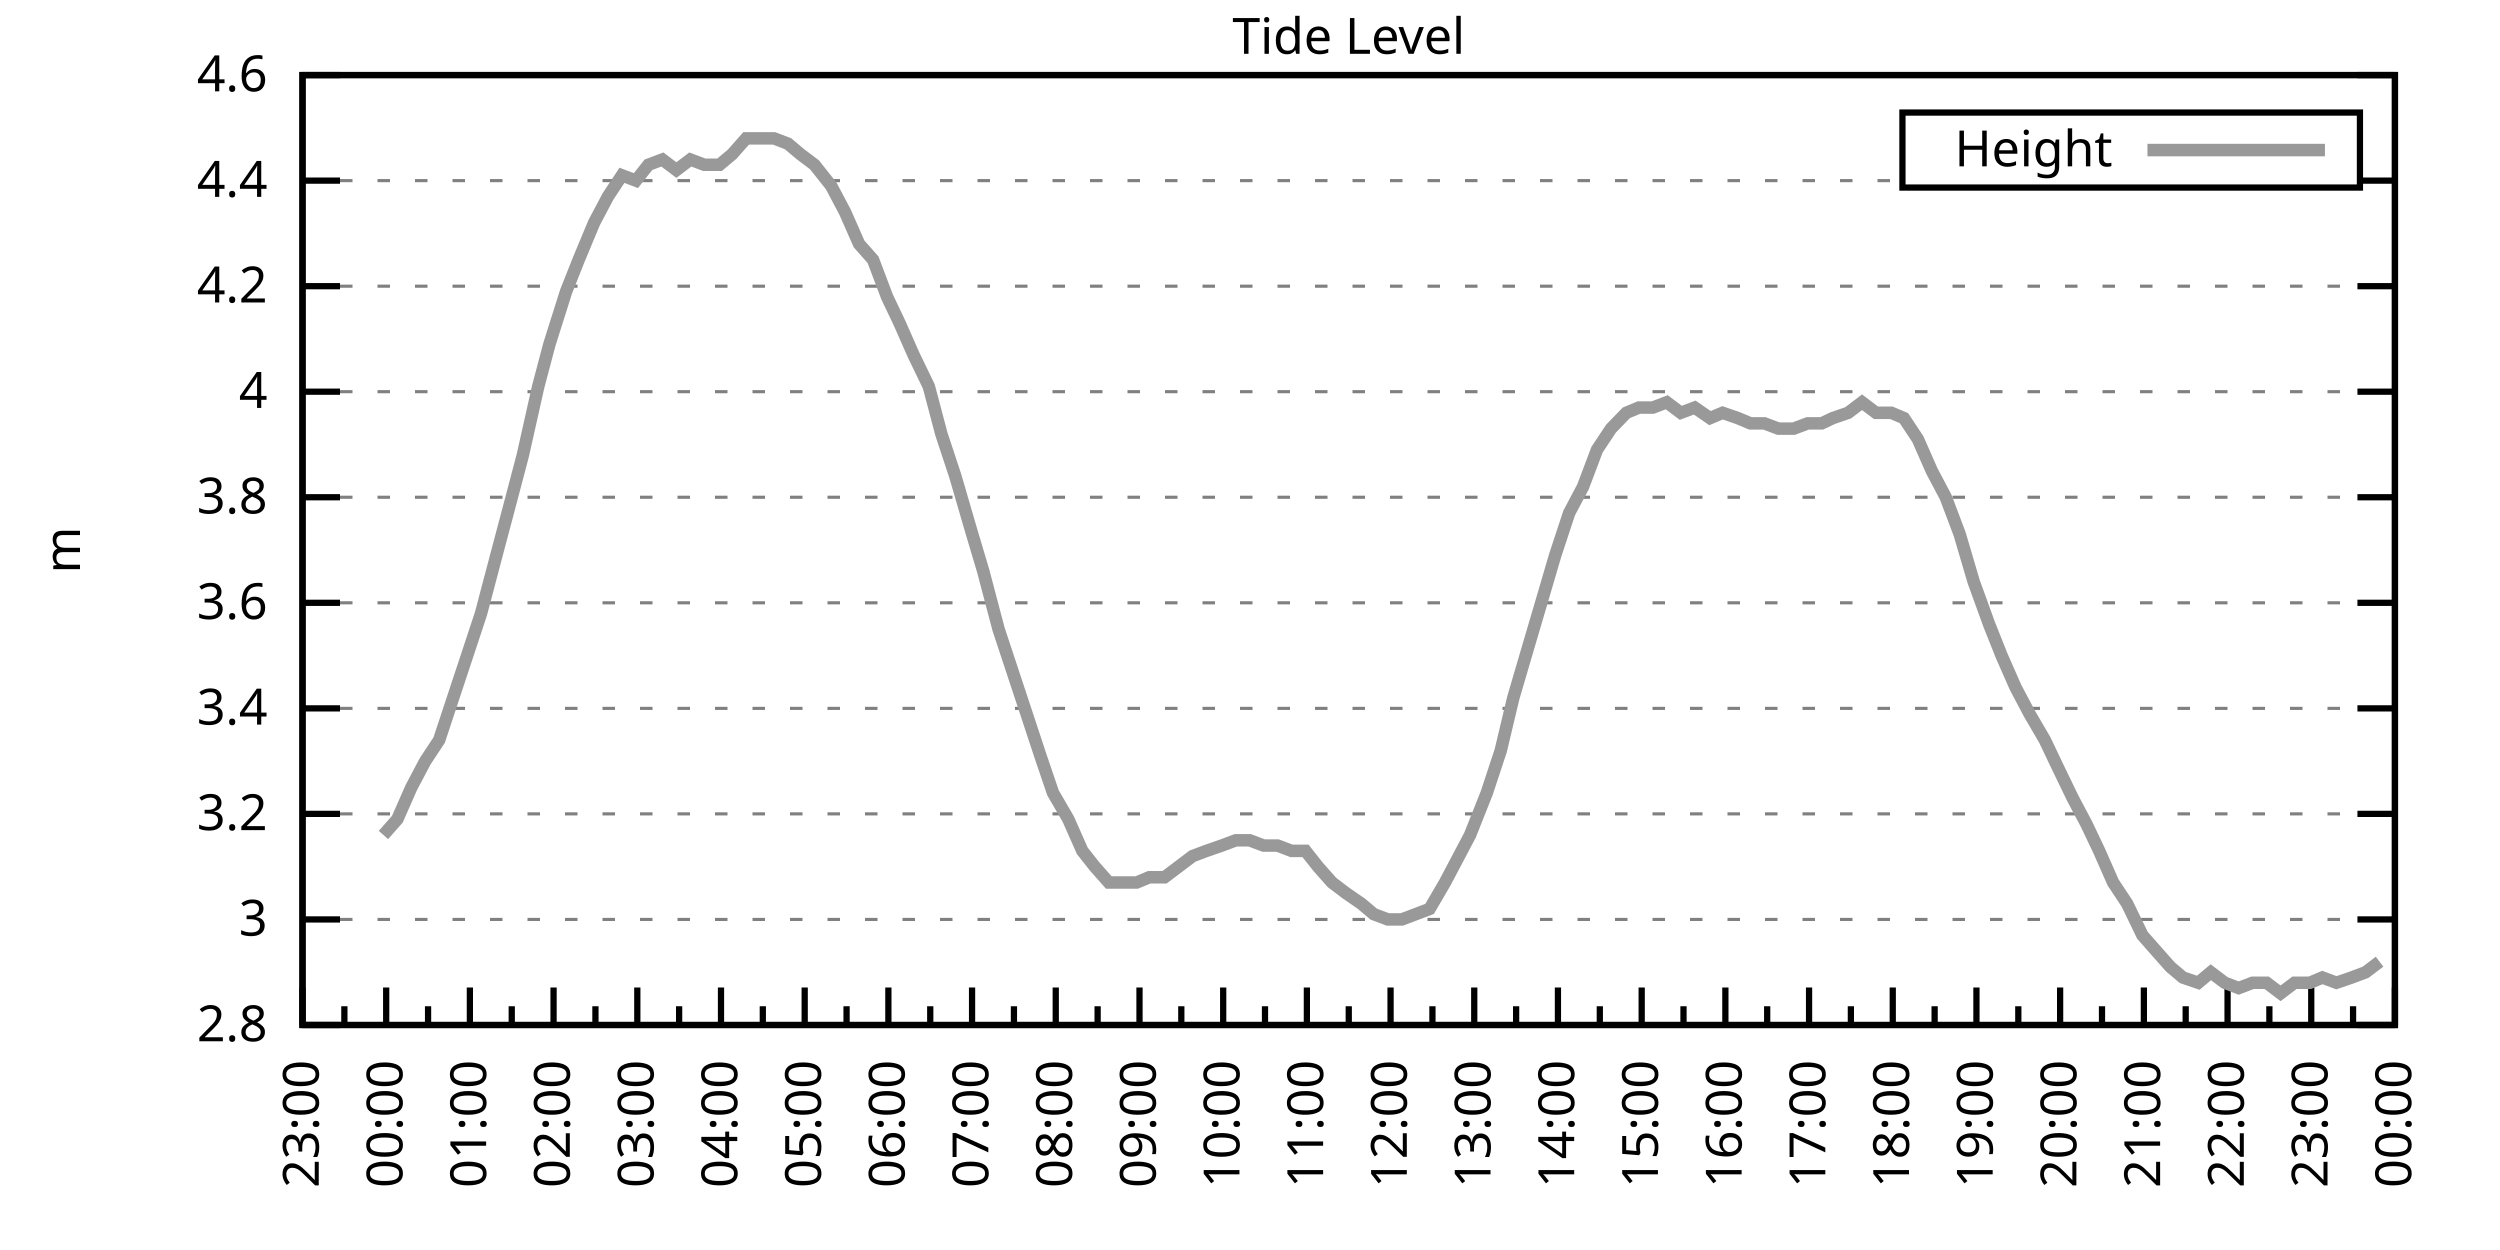
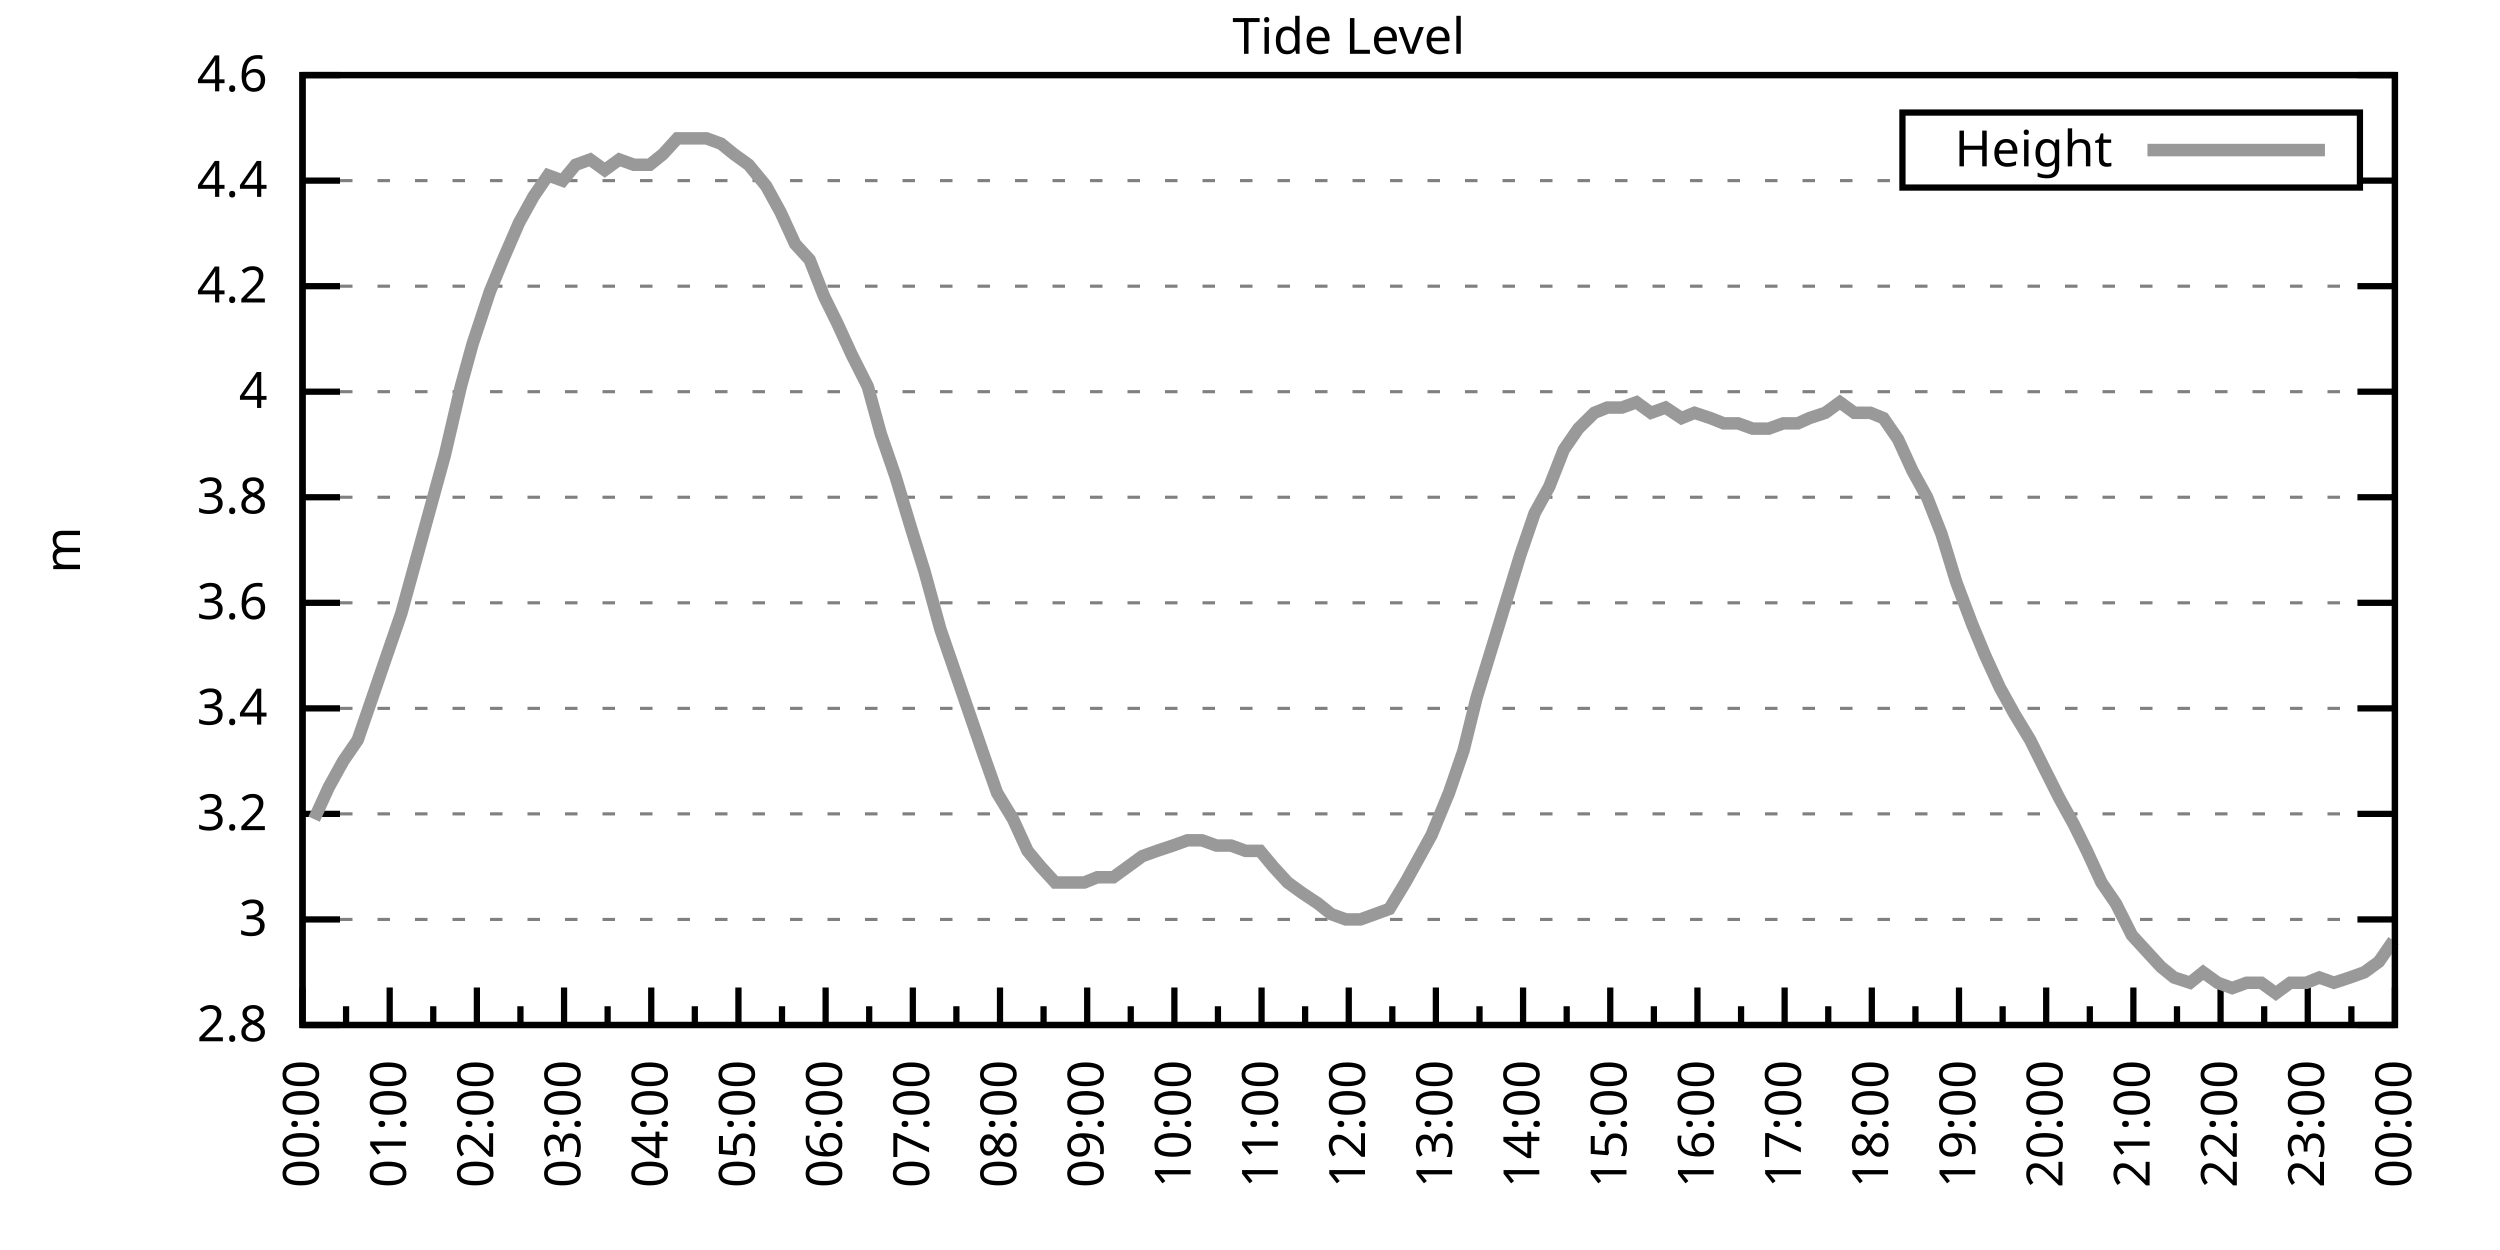
<svg xmlns="http://www.w3.org/2000/svg" xmlns:xlink="http://www.w3.org/1999/xlink" width="400" height="200" viewBox="0 0 400 200">
  <g id="gnuplot_canvas">
    <rect x="0" y="0" width="400" height="200" fill="none" />
    <defs>
      <circle id="gpDot" r="0.5" stroke-width="0.5" stroke="currentColor" />
      <path id="gpPt0" stroke-width="0.333" stroke="currentColor" d="M-1,0 h2 M0,-1 v2" />
      <path id="gpPt1" stroke-width="0.333" stroke="currentColor" d="M-1,-1 L1,1 M1,-1 L-1,1" />
      <path id="gpPt2" stroke-width="0.333" stroke="currentColor" d="M-1,0 L1,0 M0,-1 L0,1 M-1,-1 L1,1 M-1,1 L1,-1" />
      <rect id="gpPt3" stroke-width="0.333" stroke="currentColor" x="-1" y="-1" width="2" height="2" />
      <rect id="gpPt4" stroke-width="0.333" stroke="currentColor" fill="currentColor" x="-1" y="-1" width="2" height="2" />
      <circle id="gpPt5" stroke-width="0.333" stroke="currentColor" cx="0" cy="0" r="1" />
      <use xlink:href="#gpPt5" id="gpPt6" fill="currentColor" stroke="none" />
      <path id="gpPt7" stroke-width="0.333" stroke="currentColor" d="M0,-1.33 L-1.33,0.67 L1.33,0.67 z" />
      <use xlink:href="#gpPt7" id="gpPt8" fill="currentColor" stroke="none" />
      <use xlink:href="#gpPt7" id="gpPt9" stroke="currentColor" transform="rotate(180)" />
      <use xlink:href="#gpPt9" id="gpPt10" fill="currentColor" stroke="none" />
      <use xlink:href="#gpPt3" id="gpPt11" stroke="currentColor" transform="rotate(45)" />
      <use xlink:href="#gpPt11" id="gpPt12" fill="currentColor" stroke="none" />
      <path id="gpPt13" stroke-width="0.333" stroke="currentColor" d="M0,1.330 L1.265,0.411 L0.782,-1.067 L-0.782,-1.076 L-1.265,0.411 z" />
      <use xlink:href="#gpPt13" id="gpPt14" fill="currentColor" stroke="none" />
      <filter id="textbox" filterUnits="objectBoundingBox" x="0" y="0" height="1" width="1">
        <feFlood flood-color="white" flood-opacity="1" result="bgnd" />
        <feComposite in="SourceGraphic" in2="bgnd" operator="atop" />
      </filter>
      <filter id="greybox" filterUnits="objectBoundingBox" x="0" y="0" height="1" width="1">
        <feFlood flood-color="lightgrey" flood-opacity="1" result="grey" />
        <feComposite in="SourceGraphic" in2="grey" operator="atop" />
      </filter>
    </defs>
    <g fill="none" color="white" stroke="currentColor" stroke-width="1.00" stroke-linecap="butt" stroke-linejoin="miter">
</g>
    <g fill="none" color="black" stroke="currentColor" stroke-width="1.00" stroke-linecap="butt" stroke-linejoin="miter">
      <g stroke="none" shape-rendering="crispEdges">
        <polygon fill="rgb(255, 255, 255)" points="48.40,164.00 383.18,164.00 383.18,12.02 48.40,12.02 " />
      </g>
    </g>
    <g fill="none" color="black" stroke="currentColor" stroke-width="1.00" stroke-linecap="butt" stroke-linejoin="miter">
</g>
    <g fill="none" color="black" stroke="black" stroke-width="0.50" stroke-linecap="butt" stroke-linejoin="miter">
</g>
    <g fill="none" color="gray" stroke="currentColor" stroke-width="0.50" stroke-linecap="butt" stroke-linejoin="miter">
      <path stroke="gray" stroke-dasharray="2,4" class="gridline" d="M48.40,164.00 L383.19,164.00  " />
    </g>
    <g fill="none" color="gray" stroke="gray" stroke-width="1.00" stroke-linecap="butt" stroke-linejoin="miter">
</g>
    <g fill="none" color="black" stroke="currentColor" stroke-width="1.00" stroke-linecap="butt" stroke-linejoin="miter">
      <path stroke="black" d="M48.40,164.00 L54.40,164.00 M383.19,164.00 L377.19,164.00  " />
      <g transform="translate(42.80,166.60)" stroke="none" fill="black" font-family="Sans" font-size="8.00" text-anchor="end">
        <text>
          <tspan font-family="Sans"> 2.8</tspan>
        </text>
      </g>
    </g>
    <g fill="none" color="black" stroke="currentColor" stroke-width="1.00" stroke-linecap="butt" stroke-linejoin="miter">
</g>
    <g fill="none" color="black" stroke="black" stroke-width="0.50" stroke-linecap="butt" stroke-linejoin="miter">
</g>
    <g fill="none" color="gray" stroke="currentColor" stroke-width="0.50" stroke-linecap="butt" stroke-linejoin="miter">
      <path stroke="gray" stroke-dasharray="2,4" class="gridline" d="M48.40,147.11 L383.19,147.11  " />
    </g>
    <g fill="none" color="gray" stroke="gray" stroke-width="1.00" stroke-linecap="butt" stroke-linejoin="miter">
</g>
    <g fill="none" color="black" stroke="currentColor" stroke-width="1.00" stroke-linecap="butt" stroke-linejoin="miter">
      <path stroke="black" d="M48.40,147.11 L54.40,147.11 M383.19,147.11 L377.19,147.11  " />
      <g transform="translate(42.80,149.71)" stroke="none" fill="black" font-family="Sans" font-size="8.00" text-anchor="end">
        <text>
          <tspan font-family="Sans"> 3</tspan>
        </text>
      </g>
    </g>
    <g fill="none" color="black" stroke="currentColor" stroke-width="1.00" stroke-linecap="butt" stroke-linejoin="miter">
</g>
    <g fill="none" color="black" stroke="black" stroke-width="0.50" stroke-linecap="butt" stroke-linejoin="miter">
</g>
    <g fill="none" color="gray" stroke="currentColor" stroke-width="0.50" stroke-linecap="butt" stroke-linejoin="miter">
      <path stroke="gray" stroke-dasharray="2,4" class="gridline" d="M48.40,130.22 L383.19,130.22  " />
    </g>
    <g fill="none" color="gray" stroke="gray" stroke-width="1.00" stroke-linecap="butt" stroke-linejoin="miter">
</g>
    <g fill="none" color="black" stroke="currentColor" stroke-width="1.00" stroke-linecap="butt" stroke-linejoin="miter">
      <path stroke="black" d="M48.40,130.22 L54.40,130.22 M383.19,130.22 L377.19,130.22  " />
      <g transform="translate(42.80,132.82)" stroke="none" fill="black" font-family="Sans" font-size="8.00" text-anchor="end">
        <text>
          <tspan font-family="Sans"> 3.2</tspan>
        </text>
      </g>
    </g>
    <g fill="none" color="black" stroke="currentColor" stroke-width="1.00" stroke-linecap="butt" stroke-linejoin="miter">
</g>
    <g fill="none" color="black" stroke="black" stroke-width="0.50" stroke-linecap="butt" stroke-linejoin="miter">
</g>
    <g fill="none" color="gray" stroke="currentColor" stroke-width="0.50" stroke-linecap="butt" stroke-linejoin="miter">
      <path stroke="gray" stroke-dasharray="2,4" class="gridline" d="M48.40,113.34 L383.19,113.34  " />
    </g>
    <g fill="none" color="gray" stroke="gray" stroke-width="1.00" stroke-linecap="butt" stroke-linejoin="miter">
</g>
    <g fill="none" color="black" stroke="currentColor" stroke-width="1.00" stroke-linecap="butt" stroke-linejoin="miter">
      <path stroke="black" d="M48.40,113.34 L54.40,113.34 M383.19,113.34 L377.19,113.34  " />
      <g transform="translate(42.80,115.94)" stroke="none" fill="black" font-family="Sans" font-size="8.00" text-anchor="end">
        <text>
          <tspan font-family="Sans"> 3.4</tspan>
        </text>
      </g>
    </g>
    <g fill="none" color="black" stroke="currentColor" stroke-width="1.00" stroke-linecap="butt" stroke-linejoin="miter">
</g>
    <g fill="none" color="black" stroke="black" stroke-width="0.50" stroke-linecap="butt" stroke-linejoin="miter">
</g>
    <g fill="none" color="gray" stroke="currentColor" stroke-width="0.50" stroke-linecap="butt" stroke-linejoin="miter">
      <path stroke="gray" stroke-dasharray="2,4" class="gridline" d="M48.40,96.45 L383.19,96.45  " />
    </g>
    <g fill="none" color="gray" stroke="gray" stroke-width="1.00" stroke-linecap="butt" stroke-linejoin="miter">
</g>
    <g fill="none" color="black" stroke="currentColor" stroke-width="1.00" stroke-linecap="butt" stroke-linejoin="miter">
      <path stroke="black" d="M48.40,96.45 L54.40,96.45 M383.19,96.45 L377.19,96.45  " />
      <g transform="translate(42.80,99.05)" stroke="none" fill="black" font-family="Sans" font-size="8.00" text-anchor="end">
        <text>
          <tspan font-family="Sans"> 3.6</tspan>
        </text>
      </g>
    </g>
    <g fill="none" color="black" stroke="currentColor" stroke-width="1.00" stroke-linecap="butt" stroke-linejoin="miter">
</g>
    <g fill="none" color="black" stroke="black" stroke-width="0.50" stroke-linecap="butt" stroke-linejoin="miter">
</g>
    <g fill="none" color="gray" stroke="currentColor" stroke-width="0.50" stroke-linecap="butt" stroke-linejoin="miter">
      <path stroke="gray" stroke-dasharray="2,4" class="gridline" d="M48.40,79.56 L383.19,79.56  " />
    </g>
    <g fill="none" color="gray" stroke="gray" stroke-width="1.00" stroke-linecap="butt" stroke-linejoin="miter">
</g>
    <g fill="none" color="black" stroke="currentColor" stroke-width="1.00" stroke-linecap="butt" stroke-linejoin="miter">
      <path stroke="black" d="M48.40,79.56 L54.40,79.56 M383.19,79.56 L377.19,79.56  " />
      <g transform="translate(42.80,82.16)" stroke="none" fill="black" font-family="Sans" font-size="8.00" text-anchor="end">
        <text>
          <tspan font-family="Sans"> 3.8</tspan>
        </text>
      </g>
    </g>
    <g fill="none" color="black" stroke="currentColor" stroke-width="1.00" stroke-linecap="butt" stroke-linejoin="miter">
</g>
    <g fill="none" color="black" stroke="black" stroke-width="0.50" stroke-linecap="butt" stroke-linejoin="miter">
</g>
    <g fill="none" color="gray" stroke="currentColor" stroke-width="0.50" stroke-linecap="butt" stroke-linejoin="miter">
      <path stroke="gray" stroke-dasharray="2,4" class="gridline" d="M48.40,62.67 L383.19,62.67  " />
    </g>
    <g fill="none" color="gray" stroke="gray" stroke-width="1.00" stroke-linecap="butt" stroke-linejoin="miter">
</g>
    <g fill="none" color="black" stroke="currentColor" stroke-width="1.00" stroke-linecap="butt" stroke-linejoin="miter">
      <path stroke="black" d="M48.40,62.67 L54.40,62.67 M383.19,62.67 L377.19,62.67  " />
      <g transform="translate(42.80,65.27)" stroke="none" fill="black" font-family="Sans" font-size="8.00" text-anchor="end">
        <text>
          <tspan font-family="Sans"> 4</tspan>
        </text>
      </g>
    </g>
    <g fill="none" color="black" stroke="currentColor" stroke-width="1.00" stroke-linecap="butt" stroke-linejoin="miter">
</g>
    <g fill="none" color="black" stroke="black" stroke-width="0.50" stroke-linecap="butt" stroke-linejoin="miter">
</g>
    <g fill="none" color="gray" stroke="currentColor" stroke-width="0.50" stroke-linecap="butt" stroke-linejoin="miter">
      <path stroke="gray" stroke-dasharray="2,4" class="gridline" d="M48.40,45.79 L383.19,45.79  " />
    </g>
    <g fill="none" color="gray" stroke="gray" stroke-width="1.00" stroke-linecap="butt" stroke-linejoin="miter">
</g>
    <g fill="none" color="black" stroke="currentColor" stroke-width="1.00" stroke-linecap="butt" stroke-linejoin="miter">
      <path stroke="black" d="M48.40,45.79 L54.40,45.79 M383.19,45.79 L377.19,45.79  " />
      <g transform="translate(42.80,48.39)" stroke="none" fill="black" font-family="Sans" font-size="8.00" text-anchor="end">
        <text>
          <tspan font-family="Sans"> 4.2</tspan>
        </text>
      </g>
    </g>
    <g fill="none" color="black" stroke="currentColor" stroke-width="1.00" stroke-linecap="butt" stroke-linejoin="miter">
</g>
    <g fill="none" color="black" stroke="black" stroke-width="0.50" stroke-linecap="butt" stroke-linejoin="miter">
</g>
    <g fill="none" color="gray" stroke="currentColor" stroke-width="0.50" stroke-linecap="butt" stroke-linejoin="miter">
      <path stroke="gray" stroke-dasharray="2,4" class="gridline" d="M48.40,28.90 L304.39,28.90 M377.59,28.90 L383.19,28.90  " />
    </g>
    <g fill="none" color="gray" stroke="gray" stroke-width="1.00" stroke-linecap="butt" stroke-linejoin="miter">
</g>
    <g fill="none" color="black" stroke="currentColor" stroke-width="1.00" stroke-linecap="butt" stroke-linejoin="miter">
      <path stroke="black" d="M48.40,28.90 L54.40,28.90 M383.19,28.90 L377.19,28.90  " />
      <g transform="translate(42.80,31.50)" stroke="none" fill="black" font-family="Sans" font-size="8.00" text-anchor="end">
        <text>
          <tspan font-family="Sans"> 4.4</tspan>
        </text>
      </g>
    </g>
    <g fill="none" color="black" stroke="currentColor" stroke-width="1.00" stroke-linecap="butt" stroke-linejoin="miter">
</g>
    <g fill="none" color="black" stroke="black" stroke-width="0.50" stroke-linecap="butt" stroke-linejoin="miter">
</g>
    <g fill="none" color="gray" stroke="currentColor" stroke-width="0.50" stroke-linecap="butt" stroke-linejoin="miter">
      <path stroke="gray" stroke-dasharray="2,4" class="gridline" d="M48.40,12.01 L383.19,12.01  " />
    </g>
    <g fill="none" color="gray" stroke="gray" stroke-width="1.00" stroke-linecap="butt" stroke-linejoin="miter">
</g>
    <g fill="none" color="black" stroke="currentColor" stroke-width="1.00" stroke-linecap="butt" stroke-linejoin="miter">
      <path stroke="black" d="M48.40,12.01 L54.40,12.01 M383.19,12.01 L377.19,12.01  " />
      <g transform="translate(42.80,14.61)" stroke="none" fill="black" font-family="Sans" font-size="8.00" text-anchor="end">
        <text>
          <tspan font-family="Sans"> 4.6</tspan>
        </text>
      </g>
    </g>
    <g fill="none" color="black" stroke="currentColor" stroke-width="1.00" stroke-linecap="butt" stroke-linejoin="miter">
      <path stroke="black" d="M48.40,164.00 L48.40,158.00  " />
      <g transform="translate(51.00,169.60) rotate(270)" stroke="none" fill="black" font-family="Sans" font-size="8.00" text-anchor="end">
        <text>
+           <tspan font-family="Sans">00:00</tspan>
+         </text>
+       </g>
+     </g>
+     <g fill="none" color="black" stroke="currentColor" stroke-width="1.00" stroke-linecap="butt" stroke-linejoin="miter">
+       <path stroke="black" d="M55.37,164.00 L55.37,161.00 M62.35,164.00 L62.35,158.00  " />
+       <g transform="translate(64.95,169.60) rotate(270)" stroke="none" fill="black" font-family="Sans" font-size="8.00" text-anchor="end">
+         <text>
+           <tspan font-family="Sans">01:00</tspan>
+         </text>
+       </g>
+     </g>
+     <g fill="none" color="black" stroke="currentColor" stroke-width="1.00" stroke-linecap="butt" stroke-linejoin="miter">
+       <path stroke="black" d="M69.32,164.00 L69.32,161.00 M76.30,164.00 L76.30,158.00  " />
+       <g transform="translate(78.90,169.60) rotate(270)" stroke="none" fill="black" font-family="Sans" font-size="8.00" text-anchor="end">
+         <text>
+           <tspan font-family="Sans">02:00</tspan>
+         </text>
+       </g>
+     </g>
+     <g fill="none" color="black" stroke="currentColor" stroke-width="1.00" stroke-linecap="butt" stroke-linejoin="miter">
+       <path stroke="black" d="M83.27,164.00 L83.27,161.00 M90.25,164.00 L90.25,158.00  " />
+       <g transform="translate(92.85,169.60) rotate(270)" stroke="none" fill="black" font-family="Sans" font-size="8.00" text-anchor="end">
+         <text>
+           <tspan font-family="Sans">03:00</tspan>
+         </text>
+       </g>
+     </g>
+     <g fill="none" color="black" stroke="currentColor" stroke-width="1.00" stroke-linecap="butt" stroke-linejoin="miter">
+       <path stroke="black" d="M97.22,164.00 L97.22,161.00 M104.20,164.00 L104.20,158.00  " />
+       <g transform="translate(106.80,169.60) rotate(270)" stroke="none" fill="black" font-family="Sans" font-size="8.00" text-anchor="end">
+         <text>
+           <tspan font-family="Sans">04:00</tspan>
+         </text>
+       </g>
+     </g>
+     <g fill="none" color="black" stroke="currentColor" stroke-width="1.00" stroke-linecap="butt" stroke-linejoin="miter">
+       <path stroke="black" d="M111.17,164.00 L111.17,161.00 M118.15,164.00 L118.15,158.00  " />
+       <g transform="translate(120.75,169.60) rotate(270)" stroke="none" fill="black" font-family="Sans" font-size="8.00" text-anchor="end">
+         <text>
+           <tspan font-family="Sans">05:00</tspan>
+         </text>
+       </g>
+     </g>
+     <g fill="none" color="black" stroke="currentColor" stroke-width="1.00" stroke-linecap="butt" stroke-linejoin="miter">
+       <path stroke="black" d="M125.12,164.00 L125.12,161.00 M132.10,164.00 L132.10,158.00  " />
+       <g transform="translate(134.70,169.60) rotate(270)" stroke="none" fill="black" font-family="Sans" font-size="8.00" text-anchor="end">
+         <text>
+           <tspan font-family="Sans">06:00</tspan>
+         </text>
+       </g>
+     </g>
+     <g fill="none" color="black" stroke="currentColor" stroke-width="1.00" stroke-linecap="butt" stroke-linejoin="miter">
+       <path stroke="black" d="M139.07,164.00 L139.07,161.00 M146.05,164.00 L146.05,158.00  " />
+       <g transform="translate(148.65,169.60) rotate(270)" stroke="none" fill="black" font-family="Sans" font-size="8.00" text-anchor="end">
+         <text>
+           <tspan font-family="Sans">07:00</tspan>
+         </text>
+       </g>
+     </g>
+     <g fill="none" color="black" stroke="currentColor" stroke-width="1.00" stroke-linecap="butt" stroke-linejoin="miter">
+       <path stroke="black" d="M153.02,164.00 L153.02,161.00 M160.00,164.00 L160.00,158.00  " />
+       <g transform="translate(162.60,169.60) rotate(270)" stroke="none" fill="black" font-family="Sans" font-size="8.00" text-anchor="end">
+         <text>
+           <tspan font-family="Sans">08:00</tspan>
+         </text>
+       </g>
+     </g>
+     <g fill="none" color="black" stroke="currentColor" stroke-width="1.00" stroke-linecap="butt" stroke-linejoin="miter">
+       <path stroke="black" d="M166.97,164.00 L166.97,161.00 M173.95,164.00 L173.95,158.00  " />
+       <g transform="translate(176.55,169.60) rotate(270)" stroke="none" fill="black" font-family="Sans" font-size="8.00" text-anchor="end">
+         <text>
+           <tspan font-family="Sans">09:00</tspan>
+         </text>
+       </g>
+     </g>
+     <g fill="none" color="black" stroke="currentColor" stroke-width="1.00" stroke-linecap="butt" stroke-linejoin="miter">
+       <path stroke="black" d="M180.92,164.00 L180.92,161.00 M187.90,164.00 L187.90,158.00  " />
+       <g transform="translate(190.50,169.60) rotate(270)" stroke="none" fill="black" font-family="Sans" font-size="8.00" text-anchor="end">
+         <text>
+           <tspan font-family="Sans">10:00</tspan>
+         </text>
+       </g>
+     </g>
+     <g fill="none" color="black" stroke="currentColor" stroke-width="1.00" stroke-linecap="butt" stroke-linejoin="miter">
+       <path stroke="black" d="M194.87,164.00 L194.87,161.00 M201.85,164.00 L201.85,158.00  " />
+       <g transform="translate(204.45,169.60) rotate(270)" stroke="none" fill="black" font-family="Sans" font-size="8.00" text-anchor="end">
+         <text>
+           <tspan font-family="Sans">11:00</tspan>
+         </text>
+       </g>
+     </g>
+     <g fill="none" color="black" stroke="currentColor" stroke-width="1.00" stroke-linecap="butt" stroke-linejoin="miter">
+       <path stroke="black" d="M208.82,164.00 L208.82,161.00 M215.80,164.00 L215.80,158.00  " />
+       <g transform="translate(218.40,169.60) rotate(270)" stroke="none" fill="black" font-family="Sans" font-size="8.00" text-anchor="end">
+         <text>
+           <tspan font-family="Sans">12:00</tspan>
+         </text>
+       </g>
+     </g>
+     <g fill="none" color="black" stroke="currentColor" stroke-width="1.00" stroke-linecap="butt" stroke-linejoin="miter">
+       <path stroke="black" d="M222.77,164.00 L222.77,161.00 M229.74,164.00 L229.74,158.00  " />
+       <g transform="translate(232.34,169.60) rotate(270)" stroke="none" fill="black" font-family="Sans" font-size="8.00" text-anchor="end">
+         <text>
+           <tspan font-family="Sans">13:00</tspan>
+         </text>
+       </g>
+     </g>
+     <g fill="none" color="black" stroke="currentColor" stroke-width="1.00" stroke-linecap="butt" stroke-linejoin="miter">
+       <path stroke="black" d="M236.72,164.00 L236.72,161.00 M243.69,164.00 L243.69,158.00  " />
+       <g transform="translate(246.29,169.60) rotate(270)" stroke="none" fill="black" font-family="Sans" font-size="8.00" text-anchor="end">
+         <text>
+           <tspan font-family="Sans">14:00</tspan>
+         </text>
+       </g>
+     </g>
+     <g fill="none" color="black" stroke="currentColor" stroke-width="1.00" stroke-linecap="butt" stroke-linejoin="miter">
+       <path stroke="black" d="M250.67,164.00 L250.67,161.00 M257.64,164.00 L257.64,158.00  " />
+       <g transform="translate(260.24,169.60) rotate(270)" stroke="none" fill="black" font-family="Sans" font-size="8.00" text-anchor="end">
+         <text>
+           <tspan font-family="Sans">15:00</tspan>
+         </text>
+       </g>
+     </g>
+     <g fill="none" color="black" stroke="currentColor" stroke-width="1.00" stroke-linecap="butt" stroke-linejoin="miter">
+       <path stroke="black" d="M264.62,164.00 L264.62,161.00 M271.59,164.00 L271.59,158.00  " />
+       <g transform="translate(274.19,169.60) rotate(270)" stroke="none" fill="black" font-family="Sans" font-size="8.00" text-anchor="end">
+         <text>
+           <tspan font-family="Sans">16:00</tspan>
+         </text>
+       </g>
+     </g>
+     <g fill="none" color="black" stroke="currentColor" stroke-width="1.00" stroke-linecap="butt" stroke-linejoin="miter">
+       <path stroke="black" d="M278.57,164.00 L278.57,161.00 M285.54,164.00 L285.54,158.00  " />
+       <g transform="translate(288.14,169.60) rotate(270)" stroke="none" fill="black" font-family="Sans" font-size="8.00" text-anchor="end">
+         <text>
+           <tspan font-family="Sans">17:00</tspan>
+         </text>
+       </g>
+     </g>
+     <g fill="none" color="black" stroke="currentColor" stroke-width="1.00" stroke-linecap="butt" stroke-linejoin="miter">
+       <path stroke="black" d="M292.52,164.00 L292.52,161.00 M299.49,164.00 L299.49,158.00  " />
+       <g transform="translate(302.09,169.60) rotate(270)" stroke="none" fill="black" font-family="Sans" font-size="8.00" text-anchor="end">
+         <text>
+           <tspan font-family="Sans">18:00</tspan>
+         </text>
+       </g>
+     </g>
+     <g fill="none" color="black" stroke="currentColor" stroke-width="1.00" stroke-linecap="butt" stroke-linejoin="miter">
+       <path stroke="black" d="M306.47,164.00 L306.47,161.00 M313.44,164.00 L313.44,158.00  " />
+       <g transform="translate(316.04,169.60) rotate(270)" stroke="none" fill="black" font-family="Sans" font-size="8.00" text-anchor="end">
+         <text>
+           <tspan font-family="Sans">19:00</tspan>
+         </text>
+       </g>
+     </g>
+     <g fill="none" color="black" stroke="currentColor" stroke-width="1.00" stroke-linecap="butt" stroke-linejoin="miter">
+       <path stroke="black" d="M320.42,164.00 L320.42,161.00 M327.39,164.00 L327.39,158.00  " />
+       <g transform="translate(329.99,169.60) rotate(270)" stroke="none" fill="black" font-family="Sans" font-size="8.00" text-anchor="end">
+         <text>
+           <tspan font-family="Sans">20:00</tspan>
+         </text>
+       </g>
+     </g>
+     <g fill="none" color="black" stroke="currentColor" stroke-width="1.00" stroke-linecap="butt" stroke-linejoin="miter">
+       <path stroke="black" d="M334.37,164.00 L334.37,161.00 M341.34,164.00 L341.34,158.00  " />
+       <g transform="translate(343.94,169.60) rotate(270)" stroke="none" fill="black" font-family="Sans" font-size="8.00" text-anchor="end">
+         <text>
+           <tspan font-family="Sans">21:00</tspan>
+         </text>
+       </g>
+     </g>
+     <g fill="none" color="black" stroke="currentColor" stroke-width="1.00" stroke-linecap="butt" stroke-linejoin="miter">
+       <path stroke="black" d="M348.32,164.00 L348.32,161.00 M355.29,164.00 L355.29,158.00  " />
+       <g transform="translate(357.89,169.60) rotate(270)" stroke="none" fill="black" font-family="Sans" font-size="8.00" text-anchor="end">
+         <text>
+           <tspan font-family="Sans">22:00</tspan>
+         </text>
+       </g>
+     </g>
+     <g fill="none" color="black" stroke="currentColor" stroke-width="1.00" stroke-linecap="butt" stroke-linejoin="miter">
+       <path stroke="black" d="M362.27,164.00 L362.27,161.00 M369.24,164.00 L369.24,158.00  " />
+       <g transform="translate(371.84,169.60) rotate(270)" stroke="none" fill="black" font-family="Sans" font-size="8.00" text-anchor="end">
+         <text>
          <tspan font-family="Sans">23:00</tspan>
        </text>
      </g>
    </g>
    <g fill="none" color="black" stroke="currentColor" stroke-width="1.00" stroke-linecap="butt" stroke-linejoin="miter">
-       <path stroke="black" d="M55.10,164.00 L55.10,161.00 M61.79,164.00 L61.79,158.00  " />
-       <g transform="translate(64.39,169.60) rotate(270)" stroke="none" fill="black" font-family="Sans" font-size="8.00" text-anchor="end">
-         <text>
-           <tspan font-family="Sans">00:00</tspan>
-         </text>
-       </g>
-     </g>
-     <g fill="none" color="black" stroke="currentColor" stroke-width="1.00" stroke-linecap="butt" stroke-linejoin="miter">
-       <path stroke="black" d="M68.49,164.00 L68.49,161.00 M75.18,164.00 L75.18,158.00  " />
-       <g transform="translate(77.78,169.60) rotate(270)" stroke="none" fill="black" font-family="Sans" font-size="8.00" text-anchor="end">
-         <text>
-           <tspan font-family="Sans">01:00</tspan>
-         </text>
-       </g>
-     </g>
-     <g fill="none" color="black" stroke="currentColor" stroke-width="1.00" stroke-linecap="butt" stroke-linejoin="miter">
-       <path stroke="black" d="M81.88,164.00 L81.88,161.00 M88.57,164.00 L88.57,158.00  " />
-       <g transform="translate(91.17,169.60) rotate(270)" stroke="none" fill="black" font-family="Sans" font-size="8.00" text-anchor="end">
-         <text>
-           <tspan font-family="Sans">02:00</tspan>
-         </text>
-       </g>
-     </g>
-     <g fill="none" color="black" stroke="currentColor" stroke-width="1.00" stroke-linecap="butt" stroke-linejoin="miter">
-       <path stroke="black" d="M95.27,164.00 L95.27,161.00 M101.97,164.00 L101.97,158.00  " />
-       <g transform="translate(104.57,169.60) rotate(270)" stroke="none" fill="black" font-family="Sans" font-size="8.00" text-anchor="end">
-         <text>
-           <tspan font-family="Sans">03:00</tspan>
-         </text>
-       </g>
-     </g>
-     <g fill="none" color="black" stroke="currentColor" stroke-width="1.00" stroke-linecap="butt" stroke-linejoin="miter">
-       <path stroke="black" d="M108.66,164.00 L108.66,161.00 M115.36,164.00 L115.36,158.00  " />
-       <g transform="translate(117.96,169.60) rotate(270)" stroke="none" fill="black" font-family="Sans" font-size="8.00" text-anchor="end">
-         <text>
-           <tspan font-family="Sans">04:00</tspan>
-         </text>
-       </g>
-     </g>
-     <g fill="none" color="black" stroke="currentColor" stroke-width="1.00" stroke-linecap="butt" stroke-linejoin="miter">
-       <path stroke="black" d="M122.05,164.00 L122.05,161.00 M128.75,164.00 L128.75,158.00  " />
-       <g transform="translate(131.35,169.60) rotate(270)" stroke="none" fill="black" font-family="Sans" font-size="8.00" text-anchor="end">
-         <text>
-           <tspan font-family="Sans">05:00</tspan>
-         </text>
-       </g>
-     </g>
-     <g fill="none" color="black" stroke="currentColor" stroke-width="1.00" stroke-linecap="butt" stroke-linejoin="miter">
-       <path stroke="black" d="M135.45,164.00 L135.45,161.00 M142.14,164.00 L142.14,158.00  " />
-       <g transform="translate(144.74,169.60) rotate(270)" stroke="none" fill="black" font-family="Sans" font-size="8.00" text-anchor="end">
-         <text>
-           <tspan font-family="Sans">06:00</tspan>
-         </text>
-       </g>
-     </g>
-     <g fill="none" color="black" stroke="currentColor" stroke-width="1.00" stroke-linecap="butt" stroke-linejoin="miter">
-       <path stroke="black" d="M148.84,164.00 L148.84,161.00 M155.53,164.00 L155.53,158.00  " />
-       <g transform="translate(158.13,169.60) rotate(270)" stroke="none" fill="black" font-family="Sans" font-size="8.00" text-anchor="end">
-         <text>
-           <tspan font-family="Sans">07:00</tspan>
-         </text>
-       </g>
-     </g>
-     <g fill="none" color="black" stroke="currentColor" stroke-width="1.00" stroke-linecap="butt" stroke-linejoin="miter">
-       <path stroke="black" d="M162.23,164.00 L162.23,161.00 M168.92,164.00 L168.92,158.00  " />
-       <g transform="translate(171.52,169.60) rotate(270)" stroke="none" fill="black" font-family="Sans" font-size="8.00" text-anchor="end">
-         <text>
-           <tspan font-family="Sans">08:00</tspan>
-         </text>
-       </g>
-     </g>
-     <g fill="none" color="black" stroke="currentColor" stroke-width="1.00" stroke-linecap="butt" stroke-linejoin="miter">
-       <path stroke="black" d="M175.62,164.00 L175.62,161.00 M182.32,164.00 L182.32,158.00  " />
-       <g transform="translate(184.92,169.60) rotate(270)" stroke="none" fill="black" font-family="Sans" font-size="8.00" text-anchor="end">
-         <text>
-           <tspan font-family="Sans">09:00</tspan>
-         </text>
-       </g>
-     </g>
-     <g fill="none" color="black" stroke="currentColor" stroke-width="1.00" stroke-linecap="butt" stroke-linejoin="miter">
-       <path stroke="black" d="M189.01,164.00 L189.01,161.00 M195.71,164.00 L195.71,158.00  " />
-       <g transform="translate(198.31,169.60) rotate(270)" stroke="none" fill="black" font-family="Sans" font-size="8.00" text-anchor="end">
-         <text>
-           <tspan font-family="Sans">10:00</tspan>
-         </text>
-       </g>
-     </g>
-     <g fill="none" color="black" stroke="currentColor" stroke-width="1.00" stroke-linecap="butt" stroke-linejoin="miter">
-       <path stroke="black" d="M202.40,164.00 L202.40,161.00 M209.10,164.00 L209.10,158.00  " />
-       <g transform="translate(211.70,169.60) rotate(270)" stroke="none" fill="black" font-family="Sans" font-size="8.00" text-anchor="end">
-         <text>
-           <tspan font-family="Sans">11:00</tspan>
-         </text>
-       </g>
-     </g>
-     <g fill="none" color="black" stroke="currentColor" stroke-width="1.00" stroke-linecap="butt" stroke-linejoin="miter">
-       <path stroke="black" d="M215.80,164.00 L215.80,161.00 M222.49,164.00 L222.49,158.00  " />
-       <g transform="translate(225.09,169.60) rotate(270)" stroke="none" fill="black" font-family="Sans" font-size="8.00" text-anchor="end">
-         <text>
-           <tspan font-family="Sans">12:00</tspan>
-         </text>
-       </g>
-     </g>
-     <g fill="none" color="black" stroke="currentColor" stroke-width="1.00" stroke-linecap="butt" stroke-linejoin="miter">
-       <path stroke="black" d="M229.19,164.00 L229.19,161.00 M235.88,164.00 L235.88,158.00  " />
-       <g transform="translate(238.48,169.60) rotate(270)" stroke="none" fill="black" font-family="Sans" font-size="8.00" text-anchor="end">
-         <text>
-           <tspan font-family="Sans">13:00</tspan>
-         </text>
-       </g>
-     </g>
-     <g fill="none" color="black" stroke="currentColor" stroke-width="1.00" stroke-linecap="butt" stroke-linejoin="miter">
-       <path stroke="black" d="M242.58,164.00 L242.58,161.00 M249.27,164.00 L249.27,158.00  " />
-       <g transform="translate(251.87,169.60) rotate(270)" stroke="none" fill="black" font-family="Sans" font-size="8.00" text-anchor="end">
-         <text>
-           <tspan font-family="Sans">14:00</tspan>
-         </text>
-       </g>
-     </g>
-     <g fill="none" color="black" stroke="currentColor" stroke-width="1.00" stroke-linecap="butt" stroke-linejoin="miter">
-       <path stroke="black" d="M255.97,164.00 L255.97,161.00 M262.67,164.00 L262.67,158.00  " />
-       <g transform="translate(265.27,169.60) rotate(270)" stroke="none" fill="black" font-family="Sans" font-size="8.00" text-anchor="end">
-         <text>
-           <tspan font-family="Sans">15:00</tspan>
-         </text>
-       </g>
-     </g>
-     <g fill="none" color="black" stroke="currentColor" stroke-width="1.00" stroke-linecap="butt" stroke-linejoin="miter">
-       <path stroke="black" d="M269.36,164.00 L269.36,161.00 M276.06,164.00 L276.06,158.00  " />
-       <g transform="translate(278.66,169.60) rotate(270)" stroke="none" fill="black" font-family="Sans" font-size="8.00" text-anchor="end">
-         <text>
-           <tspan font-family="Sans">16:00</tspan>
-         </text>
-       </g>
-     </g>
-     <g fill="none" color="black" stroke="currentColor" stroke-width="1.00" stroke-linecap="butt" stroke-linejoin="miter">
-       <path stroke="black" d="M282.75,164.00 L282.75,161.00 M289.45,164.00 L289.45,158.00  " />
-       <g transform="translate(292.05,169.60) rotate(270)" stroke="none" fill="black" font-family="Sans" font-size="8.00" text-anchor="end">
-         <text>
-           <tspan font-family="Sans">17:00</tspan>
-         </text>
-       </g>
-     </g>
-     <g fill="none" color="black" stroke="currentColor" stroke-width="1.00" stroke-linecap="butt" stroke-linejoin="miter">
-       <path stroke="black" d="M296.14,164.00 L296.14,161.00 M302.84,164.00 L302.84,158.00  " />
-       <g transform="translate(305.44,169.60) rotate(270)" stroke="none" fill="black" font-family="Sans" font-size="8.00" text-anchor="end">
-         <text>
-           <tspan font-family="Sans">18:00</tspan>
-         </text>
-       </g>
-     </g>
-     <g fill="none" color="black" stroke="currentColor" stroke-width="1.00" stroke-linecap="butt" stroke-linejoin="miter">
-       <path stroke="black" d="M309.54,164.00 L309.54,161.00 M316.23,164.00 L316.23,158.00  " />
-       <g transform="translate(318.83,169.60) rotate(270)" stroke="none" fill="black" font-family="Sans" font-size="8.00" text-anchor="end">
-         <text>
-           <tspan font-family="Sans">19:00</tspan>
-         </text>
-       </g>
-     </g>
-     <g fill="none" color="black" stroke="currentColor" stroke-width="1.00" stroke-linecap="butt" stroke-linejoin="miter">
-       <path stroke="black" d="M322.93,164.00 L322.93,161.00 M329.62,164.00 L329.62,158.00  " />
-       <g transform="translate(332.22,169.60) rotate(270)" stroke="none" fill="black" font-family="Sans" font-size="8.00" text-anchor="end">
-         <text>
-           <tspan font-family="Sans">20:00</tspan>
-         </text>
-       </g>
-     </g>
-     <g fill="none" color="black" stroke="currentColor" stroke-width="1.00" stroke-linecap="butt" stroke-linejoin="miter">
-       <path stroke="black" d="M336.32,164.00 L336.32,161.00 M343.02,164.00 L343.02,158.00  " />
-       <g transform="translate(345.62,169.60) rotate(270)" stroke="none" fill="black" font-family="Sans" font-size="8.00" text-anchor="end">
-         <text>
-           <tspan font-family="Sans">21:00</tspan>
-         </text>
-       </g>
-     </g>
-     <g fill="none" color="black" stroke="currentColor" stroke-width="1.00" stroke-linecap="butt" stroke-linejoin="miter">
-       <path stroke="black" d="M349.71,164.00 L349.71,161.00 M356.41,164.00 L356.41,158.00  " />
-       <g transform="translate(359.01,169.60) rotate(270)" stroke="none" fill="black" font-family="Sans" font-size="8.00" text-anchor="end">
-         <text>
-           <tspan font-family="Sans">22:00</tspan>
-         </text>
-       </g>
-     </g>
-     <g fill="none" color="black" stroke="currentColor" stroke-width="1.00" stroke-linecap="butt" stroke-linejoin="miter">
-       <path stroke="black" d="M363.10,164.00 L363.10,161.00 M369.80,164.00 L369.80,158.00  " />
-       <g transform="translate(372.40,169.60) rotate(270)" stroke="none" fill="black" font-family="Sans" font-size="8.00" text-anchor="end">
-         <text>
-           <tspan font-family="Sans">23:00</tspan>
-         </text>
-       </g>
-     </g>
-     <g fill="none" color="black" stroke="currentColor" stroke-width="1.00" stroke-linecap="butt" stroke-linejoin="miter">
-       <path stroke="black" d="M376.49,164.00 L376.49,161.00 M383.19,164.00 L383.19,158.00  " />
+       <path stroke="black" d="M376.22,164.00 L376.22,161.00 M383.19,164.00 L383.19,158.00  " />
      <g transform="translate(385.79,169.60) rotate(270)" stroke="none" fill="black" font-family="Sans" font-size="8.00" text-anchor="end">
        <text>
          <tspan font-family="Sans">00:00</tspan>
        </text>
      </g>
    </g>
    <g fill="none" color="black" stroke="currentColor" stroke-width="1.00" stroke-linecap="butt" stroke-linejoin="miter">
</g>
    <g fill="none" color="black" stroke="currentColor" stroke-width="1.00" stroke-linecap="butt" stroke-linejoin="miter">
      <path stroke="black" d="M48.40,12.01 L48.40,164.00 L383.19,164.00 L383.19,12.01 L48.40,12.01 Z  " />
    </g>
    <g fill="none" color="black" stroke="currentColor" stroke-width="1.00" stroke-linecap="butt" stroke-linejoin="miter">
      <g transform="translate(12.80,88.01) rotate(270)" stroke="none" fill="black" font-family="Sans" font-size="8.00" text-anchor="middle">
        <text>
          <tspan font-family="Sans">m</tspan>
        </text>
      </g>
    </g>
    <g fill="none" color="black" stroke="currentColor" stroke-width="1.00" stroke-linecap="butt" stroke-linejoin="miter">
</g>
    <g fill="none" color="black" stroke="currentColor" stroke-width="1.00" stroke-linecap="butt" stroke-linejoin="miter">
      <path stroke="black" d="M304.39,30.01 L304.39,18.01 L377.59,18.01 L377.59,30.01 L304.39,30.01 Z  " />
    </g>
    <g id="Tide_level_plot_1">
      <g fill="none" color="white" stroke="black" stroke-width="2.00" stroke-linecap="butt" stroke-linejoin="miter">
</g>
      <g fill="none" color="black" stroke="currentColor" stroke-width="2.00" stroke-linecap="butt" stroke-linejoin="miter">
        <g transform="translate(337.99,26.61)" stroke="none" fill="black" font-family="Sans" font-size="8.00" text-anchor="end">
          <text>
            <tspan font-family="Sans">Height</tspan>
          </text>
        </g>
      </g>
      <g fill="none" color="black" stroke="currentColor" stroke-width="2.00" stroke-linecap="butt" stroke-linejoin="miter">
-         <path stroke="rgb(153, 153, 153)" d="M343.59,24.01 L371.99,24.01 M61.35,133.60 L63.58,131.07 L65.81,126.00 L68.04,121.78 L70.27,118.40 L72.50,111.65   L74.74,104.89 L76.97,98.14 L79.42,88.85 L81.66,80.41 L83.66,72.81 L86.12,61.83 L87.91,55.07 L90.58,46.63   L92.59,41.56 L95.05,35.65 L97.28,31.43 L99.51,28.05 L101.74,28.90 L103.75,26.36 L105.98,25.52 L108.22,27.21   L110.45,25.52 L112.68,26.36 L115.13,26.36 L117.14,24.68 L119.38,22.14 L121.83,22.14 L123.84,22.14 L126.07,22.99   L128.08,24.68 L130.31,26.36 L132.99,29.74 L135.22,33.96 L137.45,39.03 L139.69,41.56 L141.92,47.47 L143.93,51.70   L146.16,56.76 L148.61,61.83 L150.62,69.43 L152.85,76.18 L155.31,84.63 L157.32,91.38 L159.77,100.67 L164.24,114.18   L166.47,120.94 L168.48,126.85 L170.93,131.07 L173.17,136.14 L175.17,138.67 L177.41,141.20 L179.64,141.20 L181.87,141.20   L183.88,140.36 L186.33,140.36 L188.57,138.67 L190.80,136.98 L193.03,136.14 L195.48,135.29 L197.72,134.45 L199.95,134.45   L202.18,135.29 L204.41,135.29 L206.64,136.14 L208.88,136.14 L210.88,138.67 L213.12,141.20 L215.35,142.89 L217.80,144.58   L219.81,146.27 L222.04,147.11 L224.28,147.11 L226.51,146.27 L228.74,145.42 L231.20,141.20 L233.43,136.98 L235.21,133.60   L237.89,126.85 L240.12,120.09 L242.13,111.65 L244.36,104.05 L246.60,96.45 L248.83,88.85 L251.06,82.09 L253.29,77.87   L255.52,71.96 L257.76,68.58 L260.21,66.05 L262.22,65.21 L264.45,65.21 L266.68,64.36 L268.92,66.05 L271.15,65.21   L273.60,66.90 L275.61,66.05 L278.07,66.90 L280.07,67.74 L282.31,67.74 L284.54,68.58 L286.99,68.58 L289.23,67.74   L291.46,67.74 L293.24,66.90 L295.70,66.05 L297.93,64.36 L300.16,66.05 L302.62,66.05 L304.63,66.90 L306.86,70.27   L309.09,75.34 L311.32,79.56 L313.55,85.47 L315.79,93.07 L318.24,99.83 L320.25,104.89 L322.48,109.96 L324.71,114.18   L327.17,118.40 L329.18,122.62 L331.63,127.69 L333.86,131.91 L335.87,136.14 L338.10,141.20 L340.34,144.58 L342.79,149.65   L345.02,152.18 L347.26,154.71 L349.26,156.40 L351.72,157.24 L353.73,155.56 L355.96,157.24 L358.19,158.09 L360.42,157.24   L362.66,157.24 L364.89,158.93 L367.12,157.24 L369.58,157.24 L371.58,156.40 L373.82,157.24 L376.27,156.40 L378.50,155.56   L380.73,153.87  " />
+         <path stroke="rgb(153, 153, 153)" d="M343.59,24.01 L371.99,24.01 M50.26,131.07 L52.58,126.00 L54.91,121.78 L57.23,118.40 L59.56,111.65 L61.88,104.89   L64.21,98.14 L66.77,88.85 L69.09,80.41 L71.18,72.81 L73.74,61.83 L75.60,55.07 L78.39,46.63 L80.48,41.56   L83.04,35.65 L85.37,31.43 L87.69,28.05 L90.02,28.90 L92.11,26.36 L94.43,25.52 L96.76,27.21 L99.08,25.52   L101.41,26.36 L103.97,26.36 L106.06,24.68 L108.38,22.14 L110.94,22.14 L113.03,22.14 L115.36,22.99 L117.45,24.68   L119.78,26.36 L122.57,29.74 L124.89,33.96 L127.22,39.03 L129.54,41.56 L131.87,47.47 L133.96,51.70 L136.28,56.76   L138.84,61.83 L140.93,69.43 L143.26,76.18 L145.81,84.63 L147.91,91.38 L150.46,100.67 L155.11,114.18 L157.44,120.94   L159.53,126.85 L162.09,131.07 L164.41,136.14 L166.51,138.67 L168.83,141.20 L171.16,141.20 L173.48,141.20 L175.57,140.36   L178.13,140.36 L180.46,138.67 L182.78,136.98 L185.11,136.14 L187.66,135.29 L189.99,134.45 L192.31,134.45 L194.64,135.29   L196.96,135.29 L199.29,136.14 L201.61,136.14 L203.71,138.67 L206.03,141.20 L208.36,142.89 L210.91,144.58 L213.01,146.27   L215.33,147.11 L217.65,147.11 L219.98,146.27 L222.30,145.42 L224.86,141.20 L227.19,136.98 L229.05,133.60 L231.84,126.85   L234.16,120.09 L236.25,111.65 L238.58,104.05 L240.90,96.45 L243.23,88.85 L245.55,82.09 L247.88,77.87 L250.20,71.96   L252.53,68.58 L255.09,66.05 L257.18,65.21 L259.50,65.21 L261.83,64.36 L264.15,66.05 L266.48,65.21 L269.04,66.90   L271.13,66.05 L273.69,66.90 L275.78,67.74 L278.10,67.74 L280.43,68.58 L282.99,68.58 L285.31,67.74 L287.64,67.74   L289.50,66.90 L292.05,66.05 L294.38,64.36 L296.70,66.05 L299.26,66.05 L301.35,66.90 L303.68,70.27 L306.00,75.34   L308.33,79.56 L310.65,85.47 L312.98,93.07 L315.53,99.83 L317.63,104.89 L319.95,109.96 L322.28,114.18 L324.83,118.40   L326.93,122.62 L329.48,127.69 L331.81,131.91 L333.90,136.14 L336.23,141.20 L338.55,144.58 L341.11,149.65 L343.43,152.18   L345.76,154.71 L347.85,156.40 L350.41,157.24 L352.50,155.56 L354.83,157.24 L357.15,158.09 L359.48,157.24 L361.80,157.24   L364.13,158.93 L366.45,157.24 L369.01,157.24 L371.10,156.40 L373.43,157.24 L375.98,156.40 L378.31,155.56 L380.63,153.87   L382.96,150.49  " />
      </g>
    </g>
    <g fill="none" color="black" stroke="currentColor" stroke-width="2.00" stroke-linecap="butt" stroke-linejoin="miter">
</g>
    <g fill="none" color="black" stroke="black" stroke-width="1.00" stroke-linecap="butt" stroke-linejoin="miter">
</g>
    <g fill="none" color="black" stroke="currentColor" stroke-width="1.00" stroke-linecap="butt" stroke-linejoin="miter">
      <path stroke="black" d="M48.40,12.01 L48.40,164.00 L383.19,164.00 L383.19,12.01 L48.40,12.01 Z  " />
    </g>
    <g fill="none" color="black" stroke="currentColor" stroke-width="1.00" stroke-linecap="butt" stroke-linejoin="miter">
      <g transform="translate(215.79,8.61)" stroke="none" fill="black" font-family="Sans" font-size="8.00" text-anchor="middle">
        <text>
          <tspan font-family="Sans">Tide Level</tspan>
        </text>
      </g>
    </g>
    <g fill="none" color="black" stroke="currentColor" stroke-width="1.00" stroke-linecap="butt" stroke-linejoin="miter">
</g>
  </g>
</svg>
